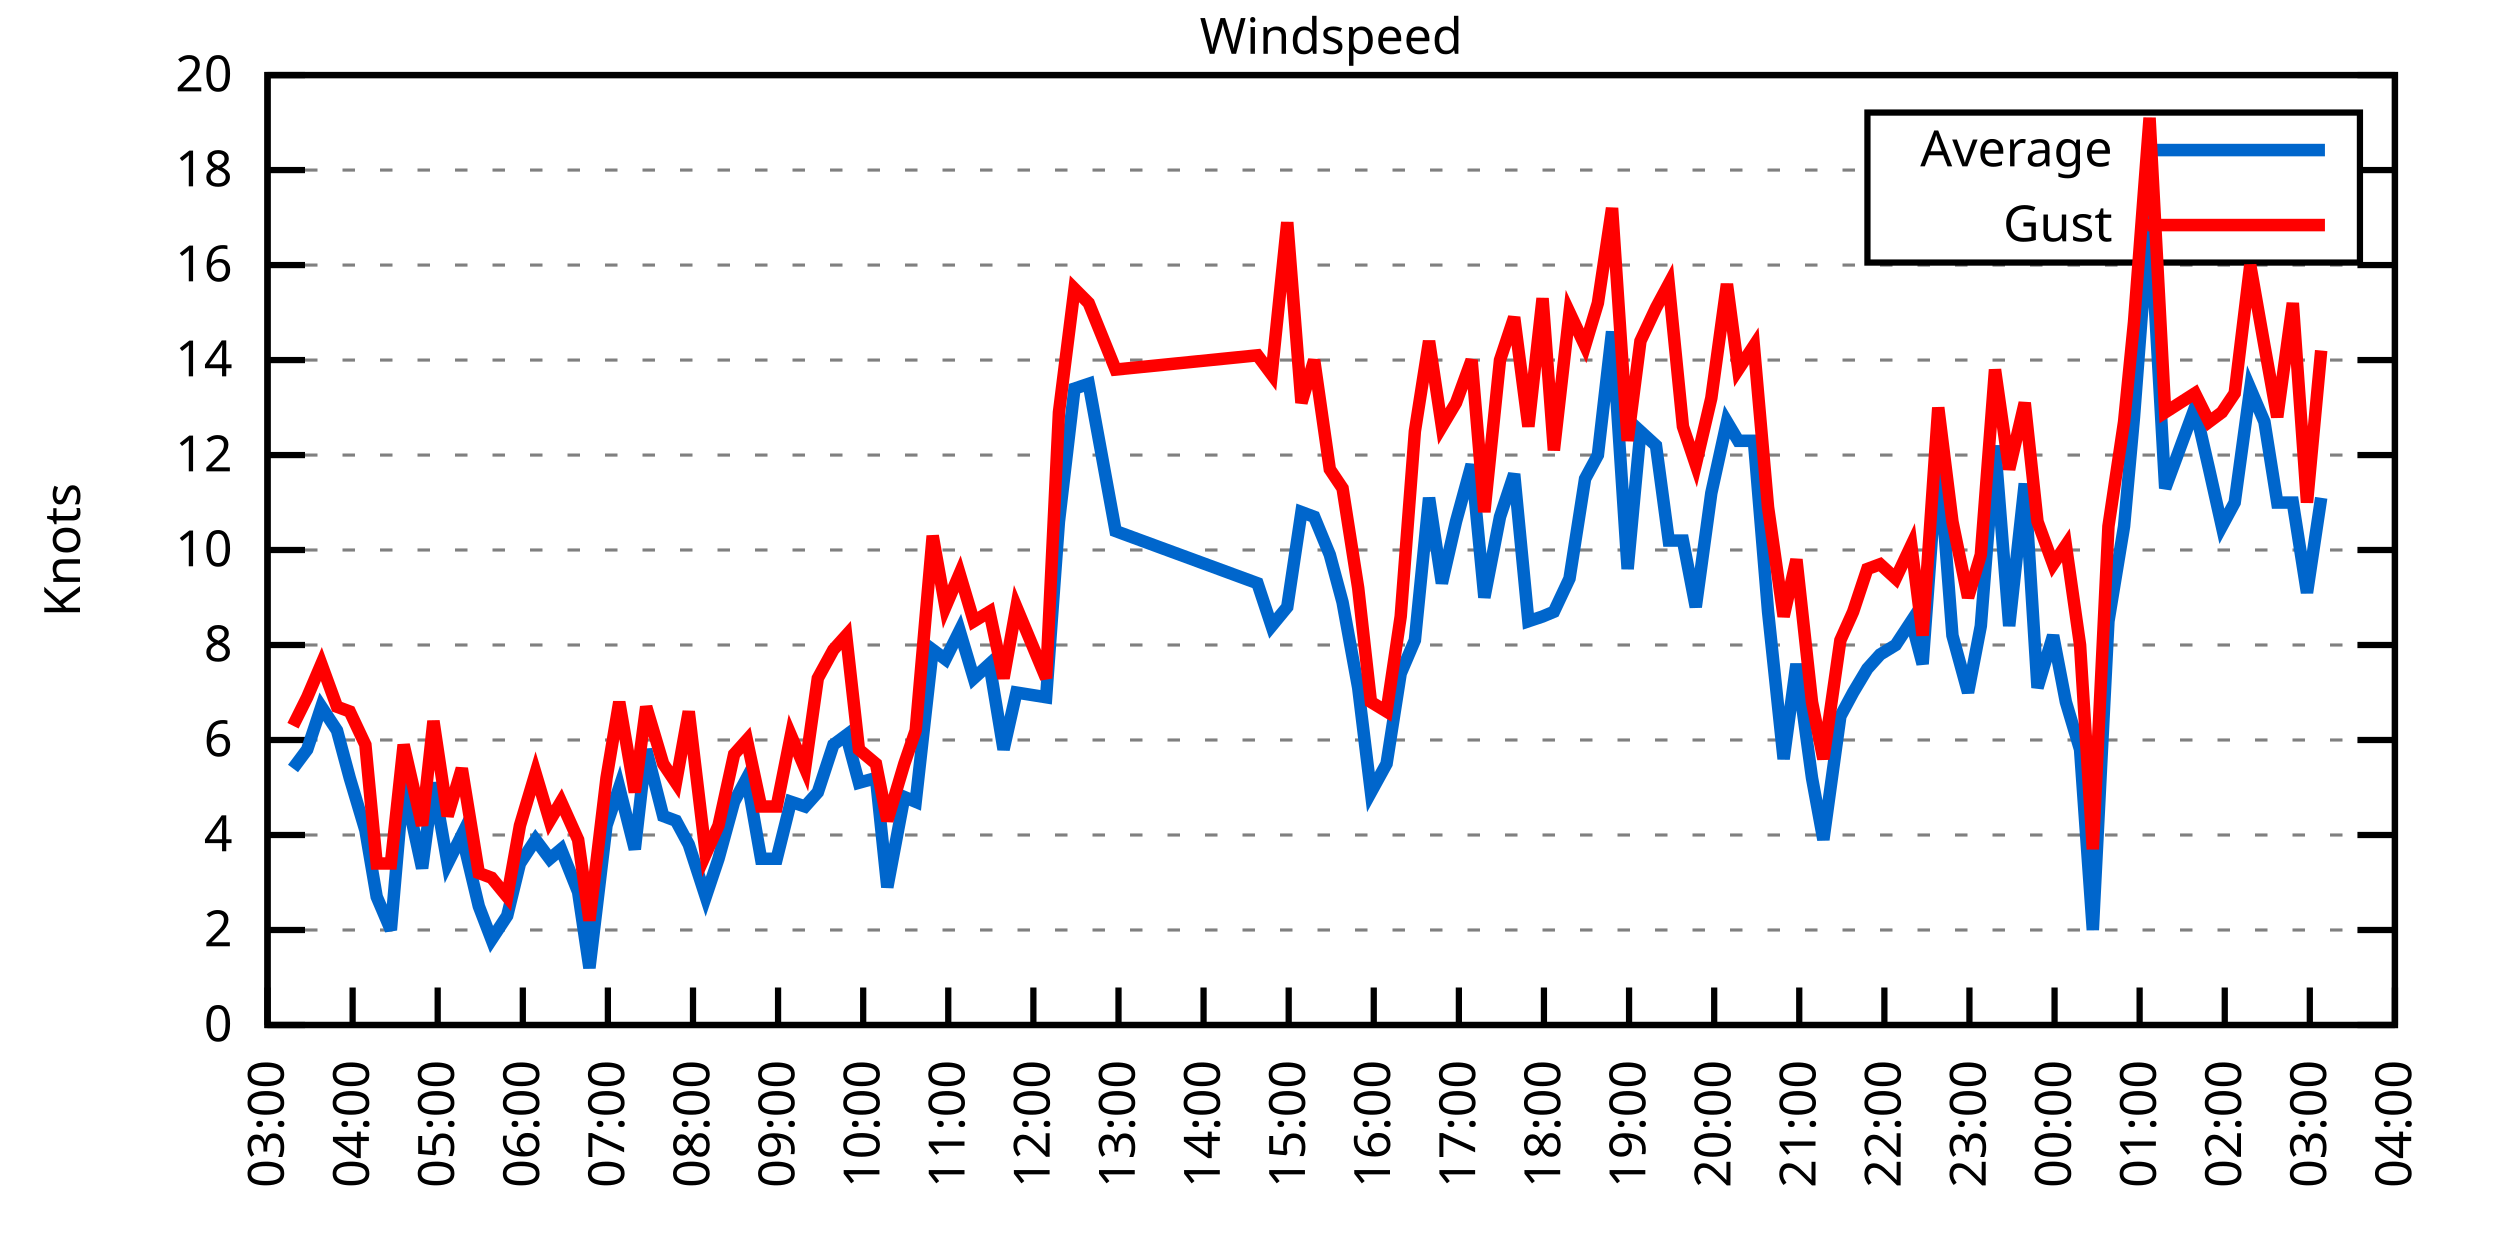
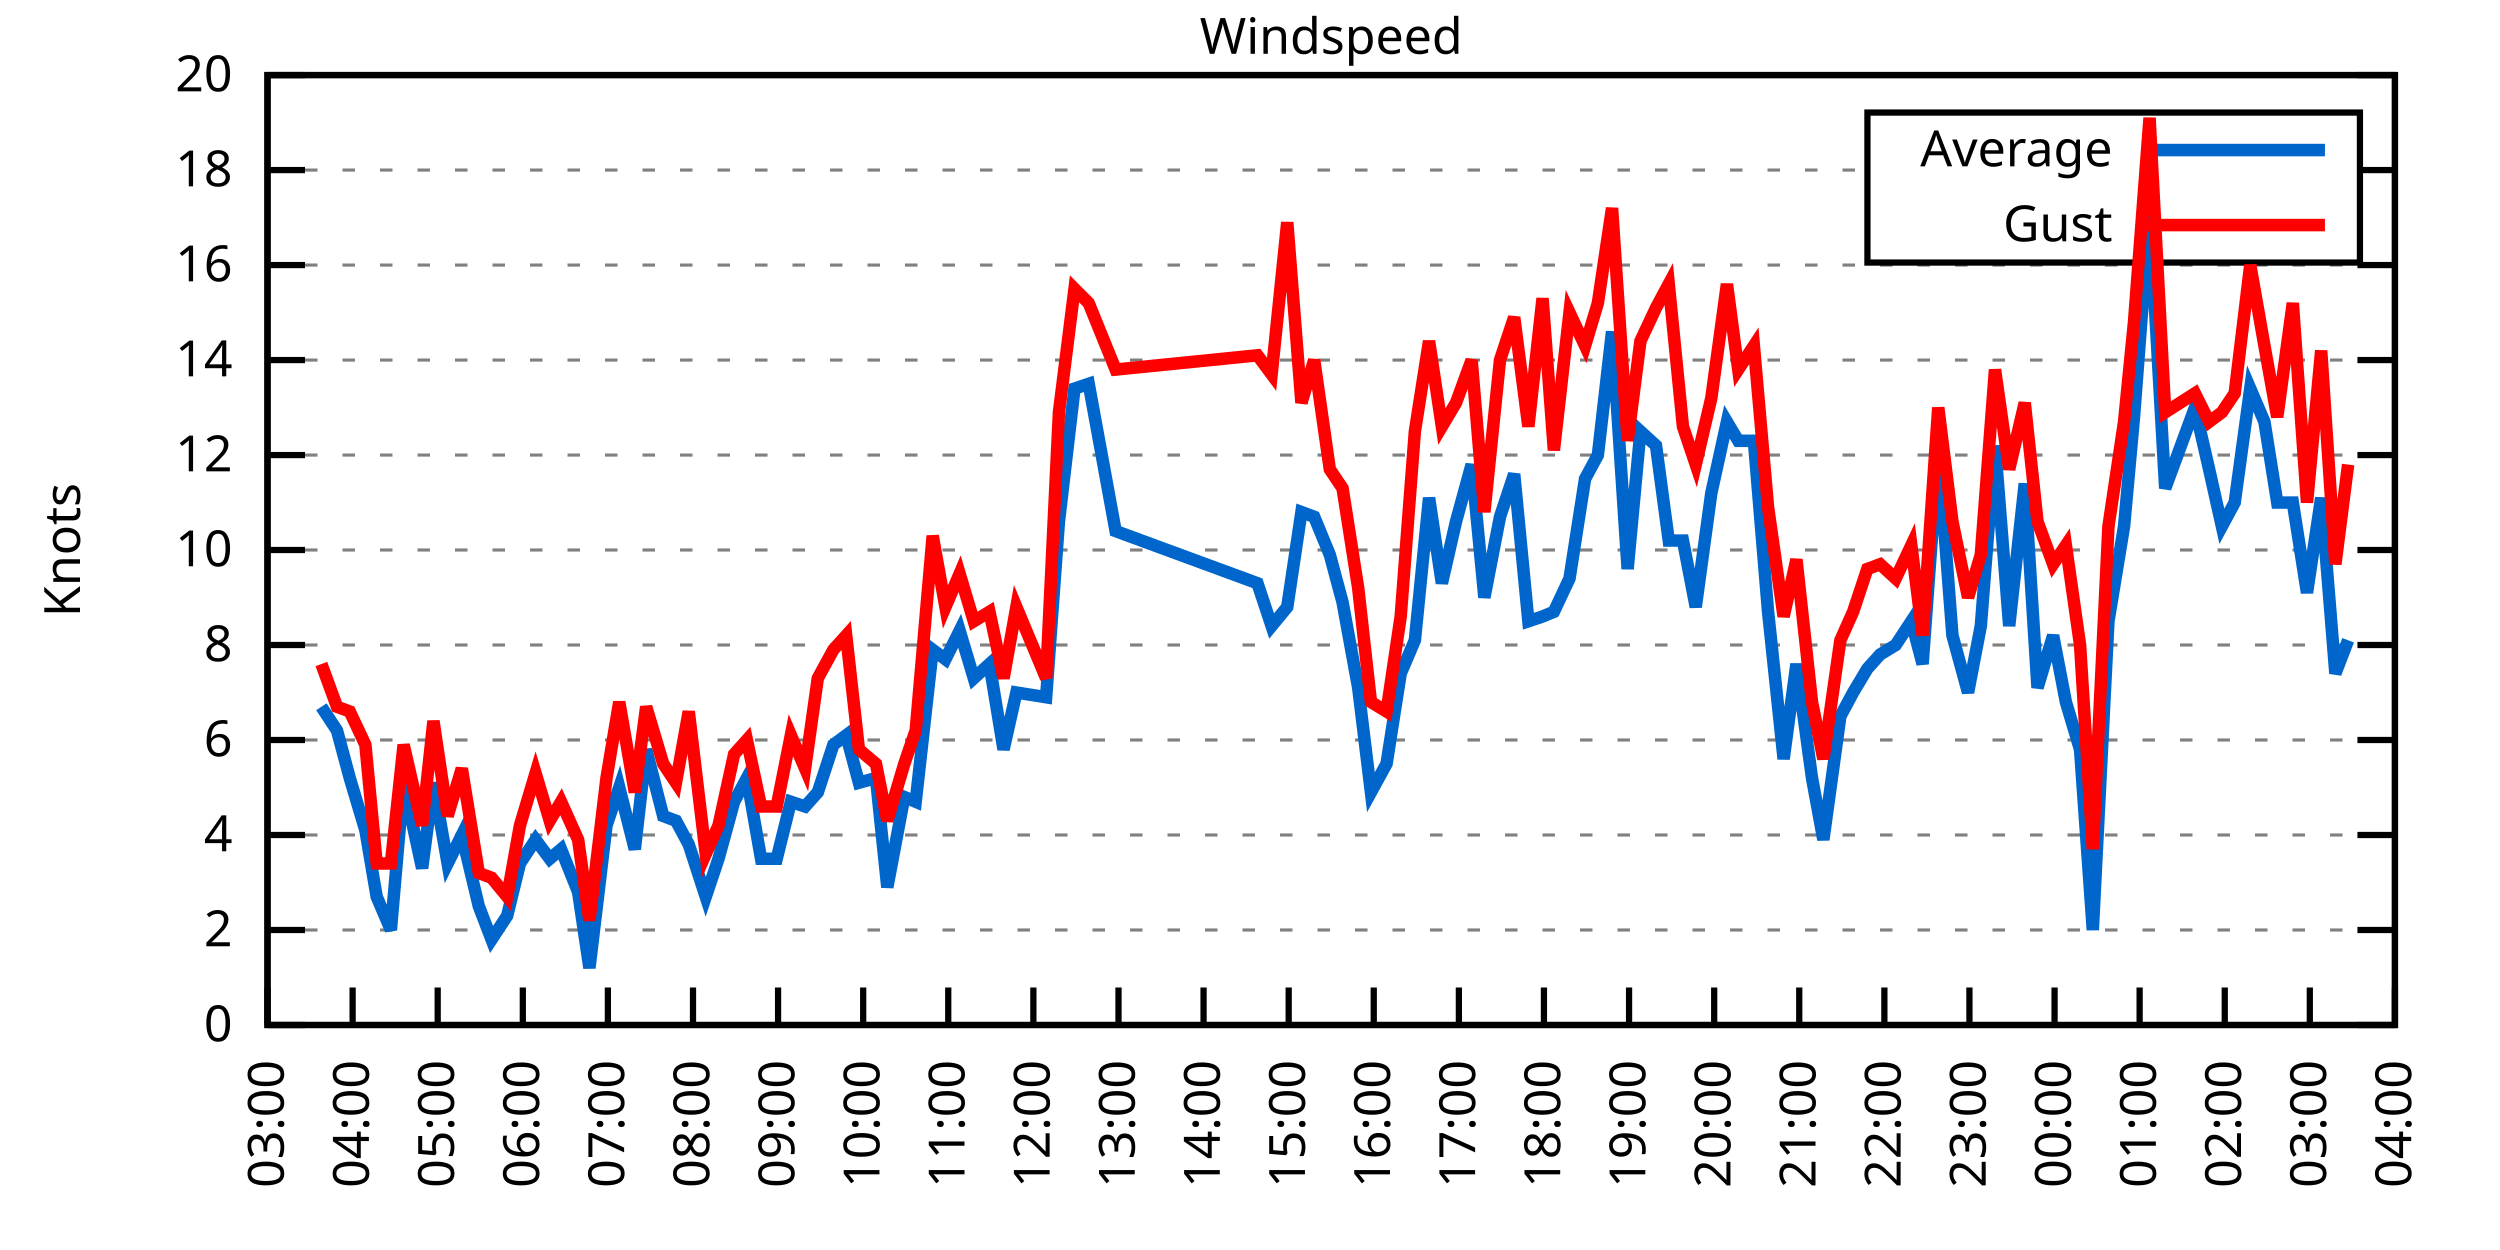
<svg xmlns="http://www.w3.org/2000/svg" xmlns:xlink="http://www.w3.org/1999/xlink" width="400" height="200" viewBox="0 0 400 200">
  <g id="gnuplot_canvas">
    <rect x="0" y="0" width="400" height="200" fill="none" />
    <defs>
      <circle id="gpDot" r="0.5" stroke-width="0.5" stroke="currentColor" />
      <path id="gpPt0" stroke-width="0.333" stroke="currentColor" d="M-1,0 h2 M0,-1 v2" />
      <path id="gpPt1" stroke-width="0.333" stroke="currentColor" d="M-1,-1 L1,1 M1,-1 L-1,1" />
      <path id="gpPt2" stroke-width="0.333" stroke="currentColor" d="M-1,0 L1,0 M0,-1 L0,1 M-1,-1 L1,1 M-1,1 L1,-1" />
      <rect id="gpPt3" stroke-width="0.333" stroke="currentColor" x="-1" y="-1" width="2" height="2" />
      <rect id="gpPt4" stroke-width="0.333" stroke="currentColor" fill="currentColor" x="-1" y="-1" width="2" height="2" />
      <circle id="gpPt5" stroke-width="0.333" stroke="currentColor" cx="0" cy="0" r="1" />
      <use xlink:href="#gpPt5" id="gpPt6" fill="currentColor" stroke="none" />
      <path id="gpPt7" stroke-width="0.333" stroke="currentColor" d="M0,-1.33 L-1.33,0.67 L1.33,0.67 z" />
      <use xlink:href="#gpPt7" id="gpPt8" fill="currentColor" stroke="none" />
      <use xlink:href="#gpPt7" id="gpPt9" stroke="currentColor" transform="rotate(180)" />
      <use xlink:href="#gpPt9" id="gpPt10" fill="currentColor" stroke="none" />
      <use xlink:href="#gpPt3" id="gpPt11" stroke="currentColor" transform="rotate(45)" />
      <use xlink:href="#gpPt11" id="gpPt12" fill="currentColor" stroke="none" />
      <path id="gpPt13" stroke-width="0.333" stroke="currentColor" d="M0,1.330 L1.265,0.411 L0.782,-1.067 L-0.782,-1.076 L-1.265,0.411 z" />
      <use xlink:href="#gpPt13" id="gpPt14" fill="currentColor" stroke="none" />
      <filter id="textbox" filterUnits="objectBoundingBox" x="0" y="0" height="1" width="1">
        <feFlood flood-color="white" flood-opacity="1" result="bgnd" />
        <feComposite in="SourceGraphic" in2="bgnd" operator="atop" />
      </filter>
      <filter id="greybox" filterUnits="objectBoundingBox" x="0" y="0" height="1" width="1">
        <feFlood flood-color="lightgrey" flood-opacity="1" result="grey" />
        <feComposite in="SourceGraphic" in2="grey" operator="atop" />
      </filter>
    </defs>
    <g fill="none" color="white" stroke="currentColor" stroke-width="1.00" stroke-linecap="butt" stroke-linejoin="miter">
</g>
    <g fill="none" color="black" stroke="currentColor" stroke-width="1.00" stroke-linecap="butt" stroke-linejoin="miter">
      <g stroke="none" shape-rendering="crispEdges">
        <polygon fill="rgb(255, 255, 255)" points="42.80,164.00 383.18,164.00 383.18,12.02 42.80,12.02 " />
      </g>
    </g>
    <g fill="none" color="black" stroke="currentColor" stroke-width="1.00" stroke-linecap="butt" stroke-linejoin="miter">
</g>
    <g fill="none" color="black" stroke="black" stroke-width="0.50" stroke-linecap="butt" stroke-linejoin="miter">
</g>
    <g fill="none" color="gray" stroke="currentColor" stroke-width="0.50" stroke-linecap="butt" stroke-linejoin="miter">
      <path stroke="gray" stroke-dasharray="2,4" class="gridline" d="M42.80,164.00 L383.19,164.00  " />
    </g>
    <g fill="none" color="gray" stroke="gray" stroke-width="1.00" stroke-linecap="butt" stroke-linejoin="miter">
</g>
    <g fill="none" color="black" stroke="currentColor" stroke-width="1.00" stroke-linecap="butt" stroke-linejoin="miter">
      <path stroke="black" d="M42.80,164.00 L48.80,164.00 M383.19,164.00 L377.19,164.00  " />
      <g transform="translate(37.20,166.60)" stroke="none" fill="black" font-family="Sans" font-size="8.00" text-anchor="end">
        <text>
          <tspan font-family="Sans"> 0</tspan>
        </text>
      </g>
    </g>
    <g fill="none" color="black" stroke="currentColor" stroke-width="1.00" stroke-linecap="butt" stroke-linejoin="miter">
</g>
    <g fill="none" color="black" stroke="black" stroke-width="0.50" stroke-linecap="butt" stroke-linejoin="miter">
</g>
    <g fill="none" color="gray" stroke="currentColor" stroke-width="0.50" stroke-linecap="butt" stroke-linejoin="miter">
      <path stroke="gray" stroke-dasharray="2,4" class="gridline" d="M42.80,148.80 L383.19,148.80  " />
    </g>
    <g fill="none" color="gray" stroke="gray" stroke-width="1.00" stroke-linecap="butt" stroke-linejoin="miter">
</g>
    <g fill="none" color="black" stroke="currentColor" stroke-width="1.00" stroke-linecap="butt" stroke-linejoin="miter">
      <path stroke="black" d="M42.80,148.80 L48.80,148.80 M383.19,148.80 L377.19,148.80  " />
      <g transform="translate(37.20,151.40)" stroke="none" fill="black" font-family="Sans" font-size="8.00" text-anchor="end">
        <text>
          <tspan font-family="Sans"> 2</tspan>
        </text>
      </g>
    </g>
    <g fill="none" color="black" stroke="currentColor" stroke-width="1.00" stroke-linecap="butt" stroke-linejoin="miter">
</g>
    <g fill="none" color="black" stroke="black" stroke-width="0.50" stroke-linecap="butt" stroke-linejoin="miter">
</g>
    <g fill="none" color="gray" stroke="currentColor" stroke-width="0.50" stroke-linecap="butt" stroke-linejoin="miter">
      <path stroke="gray" stroke-dasharray="2,4" class="gridline" d="M42.80,133.60 L383.19,133.60  " />
    </g>
    <g fill="none" color="gray" stroke="gray" stroke-width="1.00" stroke-linecap="butt" stroke-linejoin="miter">
</g>
    <g fill="none" color="black" stroke="currentColor" stroke-width="1.00" stroke-linecap="butt" stroke-linejoin="miter">
      <path stroke="black" d="M42.80,133.60 L48.80,133.60 M383.19,133.60 L377.19,133.60  " />
      <g transform="translate(37.20,136.20)" stroke="none" fill="black" font-family="Sans" font-size="8.00" text-anchor="end">
        <text>
          <tspan font-family="Sans"> 4</tspan>
        </text>
      </g>
    </g>
    <g fill="none" color="black" stroke="currentColor" stroke-width="1.00" stroke-linecap="butt" stroke-linejoin="miter">
</g>
    <g fill="none" color="black" stroke="black" stroke-width="0.50" stroke-linecap="butt" stroke-linejoin="miter">
</g>
    <g fill="none" color="gray" stroke="currentColor" stroke-width="0.50" stroke-linecap="butt" stroke-linejoin="miter">
      <path stroke="gray" stroke-dasharray="2,4" class="gridline" d="M42.80,118.40 L383.19,118.40  " />
    </g>
    <g fill="none" color="gray" stroke="gray" stroke-width="1.00" stroke-linecap="butt" stroke-linejoin="miter">
</g>
    <g fill="none" color="black" stroke="currentColor" stroke-width="1.00" stroke-linecap="butt" stroke-linejoin="miter">
      <path stroke="black" d="M42.80,118.40 L48.80,118.40 M383.19,118.40 L377.19,118.40  " />
      <g transform="translate(37.20,121.00)" stroke="none" fill="black" font-family="Sans" font-size="8.00" text-anchor="end">
        <text>
          <tspan font-family="Sans"> 6</tspan>
        </text>
      </g>
    </g>
    <g fill="none" color="black" stroke="currentColor" stroke-width="1.00" stroke-linecap="butt" stroke-linejoin="miter">
</g>
    <g fill="none" color="black" stroke="black" stroke-width="0.50" stroke-linecap="butt" stroke-linejoin="miter">
</g>
    <g fill="none" color="gray" stroke="currentColor" stroke-width="0.50" stroke-linecap="butt" stroke-linejoin="miter">
      <path stroke="gray" stroke-dasharray="2,4" class="gridline" d="M42.80,103.20 L383.19,103.20  " />
    </g>
    <g fill="none" color="gray" stroke="gray" stroke-width="1.00" stroke-linecap="butt" stroke-linejoin="miter">
</g>
    <g fill="none" color="black" stroke="currentColor" stroke-width="1.00" stroke-linecap="butt" stroke-linejoin="miter">
      <path stroke="black" d="M42.80,103.20 L48.80,103.20 M383.19,103.20 L377.19,103.20  " />
      <g transform="translate(37.20,105.80)" stroke="none" fill="black" font-family="Sans" font-size="8.00" text-anchor="end">
        <text>
          <tspan font-family="Sans"> 8</tspan>
        </text>
      </g>
    </g>
    <g fill="none" color="black" stroke="currentColor" stroke-width="1.00" stroke-linecap="butt" stroke-linejoin="miter">
</g>
    <g fill="none" color="black" stroke="black" stroke-width="0.50" stroke-linecap="butt" stroke-linejoin="miter">
</g>
    <g fill="none" color="gray" stroke="currentColor" stroke-width="0.50" stroke-linecap="butt" stroke-linejoin="miter">
      <path stroke="gray" stroke-dasharray="2,4" class="gridline" d="M42.80,88.00 L383.19,88.00  " />
    </g>
    <g fill="none" color="gray" stroke="gray" stroke-width="1.00" stroke-linecap="butt" stroke-linejoin="miter">
</g>
    <g fill="none" color="black" stroke="currentColor" stroke-width="1.00" stroke-linecap="butt" stroke-linejoin="miter">
      <path stroke="black" d="M42.80,88.00 L48.80,88.00 M383.19,88.00 L377.19,88.00  " />
      <g transform="translate(37.20,90.60)" stroke="none" fill="black" font-family="Sans" font-size="8.00" text-anchor="end">
        <text>
          <tspan font-family="Sans"> 10</tspan>
        </text>
      </g>
    </g>
    <g fill="none" color="black" stroke="currentColor" stroke-width="1.00" stroke-linecap="butt" stroke-linejoin="miter">
</g>
    <g fill="none" color="black" stroke="black" stroke-width="0.50" stroke-linecap="butt" stroke-linejoin="miter">
</g>
    <g fill="none" color="gray" stroke="currentColor" stroke-width="0.50" stroke-linecap="butt" stroke-linejoin="miter">
      <path stroke="gray" stroke-dasharray="2,4" class="gridline" d="M42.80,72.81 L383.19,72.81  " />
    </g>
    <g fill="none" color="gray" stroke="gray" stroke-width="1.00" stroke-linecap="butt" stroke-linejoin="miter">
</g>
    <g fill="none" color="black" stroke="currentColor" stroke-width="1.00" stroke-linecap="butt" stroke-linejoin="miter">
      <path stroke="black" d="M42.80,72.81 L48.80,72.81 M383.19,72.81 L377.19,72.81  " />
      <g transform="translate(37.20,75.41)" stroke="none" fill="black" font-family="Sans" font-size="8.00" text-anchor="end">
        <text>
          <tspan font-family="Sans"> 12</tspan>
        </text>
      </g>
    </g>
    <g fill="none" color="black" stroke="currentColor" stroke-width="1.00" stroke-linecap="butt" stroke-linejoin="miter">
</g>
    <g fill="none" color="black" stroke="black" stroke-width="0.50" stroke-linecap="butt" stroke-linejoin="miter">
</g>
    <g fill="none" color="gray" stroke="currentColor" stroke-width="0.50" stroke-linecap="butt" stroke-linejoin="miter">
      <path stroke="gray" stroke-dasharray="2,4" class="gridline" d="M42.80,57.61 L383.19,57.61  " />
    </g>
    <g fill="none" color="gray" stroke="gray" stroke-width="1.00" stroke-linecap="butt" stroke-linejoin="miter">
</g>
    <g fill="none" color="black" stroke="currentColor" stroke-width="1.00" stroke-linecap="butt" stroke-linejoin="miter">
      <path stroke="black" d="M42.80,57.61 L48.80,57.61 M383.19,57.61 L377.19,57.61  " />
      <g transform="translate(37.20,60.21)" stroke="none" fill="black" font-family="Sans" font-size="8.00" text-anchor="end">
        <text>
          <tspan font-family="Sans"> 14</tspan>
        </text>
      </g>
    </g>
    <g fill="none" color="black" stroke="currentColor" stroke-width="1.00" stroke-linecap="butt" stroke-linejoin="miter">
</g>
    <g fill="none" color="black" stroke="black" stroke-width="0.50" stroke-linecap="butt" stroke-linejoin="miter">
</g>
    <g fill="none" color="gray" stroke="currentColor" stroke-width="0.50" stroke-linecap="butt" stroke-linejoin="miter">
      <path stroke="gray" stroke-dasharray="2,4" class="gridline" d="M42.80,42.41 L383.19,42.41  " />
    </g>
    <g fill="none" color="gray" stroke="gray" stroke-width="1.00" stroke-linecap="butt" stroke-linejoin="miter">
</g>
    <g fill="none" color="black" stroke="currentColor" stroke-width="1.00" stroke-linecap="butt" stroke-linejoin="miter">
      <path stroke="black" d="M42.80,42.41 L48.80,42.41 M383.19,42.41 L377.19,42.41  " />
      <g transform="translate(37.20,45.01)" stroke="none" fill="black" font-family="Sans" font-size="8.00" text-anchor="end">
        <text>
          <tspan font-family="Sans"> 16</tspan>
        </text>
      </g>
    </g>
    <g fill="none" color="black" stroke="currentColor" stroke-width="1.00" stroke-linecap="butt" stroke-linejoin="miter">
</g>
    <g fill="none" color="black" stroke="black" stroke-width="0.50" stroke-linecap="butt" stroke-linejoin="miter">
</g>
    <g fill="none" color="gray" stroke="currentColor" stroke-width="0.50" stroke-linecap="butt" stroke-linejoin="miter">
      <path stroke="gray" stroke-dasharray="2,4" class="gridline" d="M42.80,27.21 L298.79,27.21 M377.59,27.21 L383.19,27.21  " />
    </g>
    <g fill="none" color="gray" stroke="gray" stroke-width="1.00" stroke-linecap="butt" stroke-linejoin="miter">
</g>
    <g fill="none" color="black" stroke="currentColor" stroke-width="1.00" stroke-linecap="butt" stroke-linejoin="miter">
      <path stroke="black" d="M42.80,27.21 L48.80,27.21 M383.19,27.21 L377.19,27.21  " />
      <g transform="translate(37.20,29.81)" stroke="none" fill="black" font-family="Sans" font-size="8.00" text-anchor="end">
        <text>
          <tspan font-family="Sans"> 18</tspan>
        </text>
      </g>
    </g>
    <g fill="none" color="black" stroke="currentColor" stroke-width="1.00" stroke-linecap="butt" stroke-linejoin="miter">
</g>
    <g fill="none" color="black" stroke="black" stroke-width="0.50" stroke-linecap="butt" stroke-linejoin="miter">
</g>
    <g fill="none" color="gray" stroke="currentColor" stroke-width="0.50" stroke-linecap="butt" stroke-linejoin="miter">
      <path stroke="gray" stroke-dasharray="2,4" class="gridline" d="M42.80,12.01 L383.19,12.01  " />
    </g>
    <g fill="none" color="gray" stroke="gray" stroke-width="1.00" stroke-linecap="butt" stroke-linejoin="miter">
</g>
    <g fill="none" color="black" stroke="currentColor" stroke-width="1.00" stroke-linecap="butt" stroke-linejoin="miter">
      <path stroke="black" d="M42.80,12.01 L48.80,12.01 M383.19,12.01 L377.19,12.01  " />
      <g transform="translate(37.20,14.61)" stroke="none" fill="black" font-family="Sans" font-size="8.00" text-anchor="end">
        <text>
          <tspan font-family="Sans"> 20</tspan>
        </text>
      </g>
    </g>
    <g fill="none" color="black" stroke="currentColor" stroke-width="1.00" stroke-linecap="butt" stroke-linejoin="miter">
      <path stroke="black" d="M42.80,164.00 L42.80,158.00  " />
      <g transform="translate(45.40,169.60) rotate(270.00)" stroke="none" fill="black" font-family="Sans" font-size="8.00" text-anchor="end">
        <text>
          <tspan font-family="Sans">03:00</tspan>
        </text>
      </g>
    </g>
    <g fill="none" color="black" stroke="currentColor" stroke-width="1.00" stroke-linecap="butt" stroke-linejoin="miter">
      <path stroke="black" d="M56.42,164.00 L56.42,158.00  " />
      <g transform="translate(59.02,169.60) rotate(270.00)" stroke="none" fill="black" font-family="Sans" font-size="8.00" text-anchor="end">
        <text>
          <tspan font-family="Sans">04:00</tspan>
        </text>
      </g>
    </g>
    <g fill="none" color="black" stroke="currentColor" stroke-width="1.00" stroke-linecap="butt" stroke-linejoin="miter">
      <path stroke="black" d="M70.03,164.00 L70.03,158.00  " />
      <g transform="translate(72.63,169.60) rotate(270.00)" stroke="none" fill="black" font-family="Sans" font-size="8.00" text-anchor="end">
        <text>
          <tspan font-family="Sans">05:00</tspan>
        </text>
      </g>
    </g>
    <g fill="none" color="black" stroke="currentColor" stroke-width="1.00" stroke-linecap="butt" stroke-linejoin="miter">
      <path stroke="black" d="M83.65,164.00 L83.65,158.00  " />
      <g transform="translate(86.25,169.60) rotate(270.00)" stroke="none" fill="black" font-family="Sans" font-size="8.00" text-anchor="end">
        <text>
          <tspan font-family="Sans">06:00</tspan>
        </text>
      </g>
    </g>
    <g fill="none" color="black" stroke="currentColor" stroke-width="1.00" stroke-linecap="butt" stroke-linejoin="miter">
      <path stroke="black" d="M97.26,164.00 L97.26,158.00  " />
      <g transform="translate(99.86,169.60) rotate(270.00)" stroke="none" fill="black" font-family="Sans" font-size="8.00" text-anchor="end">
        <text>
          <tspan font-family="Sans">07:00</tspan>
        </text>
      </g>
    </g>
    <g fill="none" color="black" stroke="currentColor" stroke-width="1.00" stroke-linecap="butt" stroke-linejoin="miter">
      <path stroke="black" d="M110.88,164.00 L110.88,158.00  " />
      <g transform="translate(113.48,169.60) rotate(270.00)" stroke="none" fill="black" font-family="Sans" font-size="8.00" text-anchor="end">
        <text>
          <tspan font-family="Sans">08:00</tspan>
        </text>
      </g>
    </g>
    <g fill="none" color="black" stroke="currentColor" stroke-width="1.00" stroke-linecap="butt" stroke-linejoin="miter">
      <path stroke="black" d="M124.49,164.00 L124.49,158.00  " />
      <g transform="translate(127.09,169.60) rotate(270.00)" stroke="none" fill="black" font-family="Sans" font-size="8.00" text-anchor="end">
        <text>
          <tspan font-family="Sans">09:00</tspan>
        </text>
      </g>
    </g>
    <g fill="none" color="black" stroke="currentColor" stroke-width="1.00" stroke-linecap="butt" stroke-linejoin="miter">
      <path stroke="black" d="M138.11,164.00 L138.11,158.00  " />
      <g transform="translate(140.71,169.60) rotate(270.00)" stroke="none" fill="black" font-family="Sans" font-size="8.00" text-anchor="end">
        <text>
          <tspan font-family="Sans">10:00</tspan>
        </text>
      </g>
    </g>
    <g fill="none" color="black" stroke="currentColor" stroke-width="1.00" stroke-linecap="butt" stroke-linejoin="miter">
      <path stroke="black" d="M151.72,164.00 L151.72,158.00  " />
      <g transform="translate(154.32,169.60) rotate(270.00)" stroke="none" fill="black" font-family="Sans" font-size="8.00" text-anchor="end">
        <text>
          <tspan font-family="Sans">11:00</tspan>
        </text>
      </g>
    </g>
    <g fill="none" color="black" stroke="currentColor" stroke-width="1.00" stroke-linecap="butt" stroke-linejoin="miter">
      <path stroke="black" d="M165.34,164.00 L165.34,158.00  " />
      <g transform="translate(167.94,169.60) rotate(270.00)" stroke="none" fill="black" font-family="Sans" font-size="8.00" text-anchor="end">
        <text>
          <tspan font-family="Sans">12:00</tspan>
        </text>
      </g>
    </g>
    <g fill="none" color="black" stroke="currentColor" stroke-width="1.00" stroke-linecap="butt" stroke-linejoin="miter">
      <path stroke="black" d="M178.96,164.00 L178.96,158.00  " />
      <g transform="translate(181.56,169.60) rotate(270.00)" stroke="none" fill="black" font-family="Sans" font-size="8.00" text-anchor="end">
        <text>
          <tspan font-family="Sans">13:00</tspan>
        </text>
      </g>
    </g>
    <g fill="none" color="black" stroke="currentColor" stroke-width="1.00" stroke-linecap="butt" stroke-linejoin="miter">
      <path stroke="black" d="M192.57,164.00 L192.57,158.00  " />
      <g transform="translate(195.17,169.60) rotate(270.00)" stroke="none" fill="black" font-family="Sans" font-size="8.00" text-anchor="end">
        <text>
          <tspan font-family="Sans">14:00</tspan>
        </text>
      </g>
    </g>
    <g fill="none" color="black" stroke="currentColor" stroke-width="1.00" stroke-linecap="butt" stroke-linejoin="miter">
      <path stroke="black" d="M206.19,164.00 L206.19,158.00  " />
      <g transform="translate(208.79,169.60) rotate(270.00)" stroke="none" fill="black" font-family="Sans" font-size="8.00" text-anchor="end">
        <text>
          <tspan font-family="Sans">15:00</tspan>
        </text>
      </g>
    </g>
    <g fill="none" color="black" stroke="currentColor" stroke-width="1.00" stroke-linecap="butt" stroke-linejoin="miter">
      <path stroke="black" d="M219.80,164.00 L219.80,158.00  " />
      <g transform="translate(222.40,169.60) rotate(270.00)" stroke="none" fill="black" font-family="Sans" font-size="8.00" text-anchor="end">
        <text>
          <tspan font-family="Sans">16:00</tspan>
        </text>
      </g>
    </g>
    <g fill="none" color="black" stroke="currentColor" stroke-width="1.00" stroke-linecap="butt" stroke-linejoin="miter">
      <path stroke="black" d="M233.42,164.00 L233.42,158.00  " />
      <g transform="translate(236.02,169.60) rotate(270.00)" stroke="none" fill="black" font-family="Sans" font-size="8.00" text-anchor="end">
        <text>
          <tspan font-family="Sans">17:00</tspan>
        </text>
      </g>
    </g>
    <g fill="none" color="black" stroke="currentColor" stroke-width="1.00" stroke-linecap="butt" stroke-linejoin="miter">
      <path stroke="black" d="M247.03,164.00 L247.03,158.00  " />
      <g transform="translate(249.63,169.60) rotate(270.00)" stroke="none" fill="black" font-family="Sans" font-size="8.00" text-anchor="end">
        <text>
          <tspan font-family="Sans">18:00</tspan>
        </text>
      </g>
    </g>
    <g fill="none" color="black" stroke="currentColor" stroke-width="1.00" stroke-linecap="butt" stroke-linejoin="miter">
      <path stroke="black" d="M260.65,164.00 L260.65,158.00  " />
      <g transform="translate(263.25,169.60) rotate(270.00)" stroke="none" fill="black" font-family="Sans" font-size="8.00" text-anchor="end">
        <text>
          <tspan font-family="Sans">19:00</tspan>
        </text>
      </g>
    </g>
    <g fill="none" color="black" stroke="currentColor" stroke-width="1.00" stroke-linecap="butt" stroke-linejoin="miter">
      <path stroke="black" d="M274.27,164.00 L274.27,158.00  " />
      <g transform="translate(276.87,169.60) rotate(270.00)" stroke="none" fill="black" font-family="Sans" font-size="8.00" text-anchor="end">
        <text>
          <tspan font-family="Sans">20:00</tspan>
        </text>
      </g>
    </g>
    <g fill="none" color="black" stroke="currentColor" stroke-width="1.00" stroke-linecap="butt" stroke-linejoin="miter">
      <path stroke="black" d="M287.88,164.00 L287.88,158.00  " />
      <g transform="translate(290.48,169.60) rotate(270.00)" stroke="none" fill="black" font-family="Sans" font-size="8.00" text-anchor="end">
        <text>
          <tspan font-family="Sans">21:00</tspan>
        </text>
      </g>
    </g>
    <g fill="none" color="black" stroke="currentColor" stroke-width="1.00" stroke-linecap="butt" stroke-linejoin="miter">
      <path stroke="black" d="M301.50,164.00 L301.50,158.00  " />
      <g transform="translate(304.10,169.60) rotate(270.00)" stroke="none" fill="black" font-family="Sans" font-size="8.00" text-anchor="end">
        <text>
          <tspan font-family="Sans">22:00</tspan>
        </text>
      </g>
    </g>
    <g fill="none" color="black" stroke="currentColor" stroke-width="1.00" stroke-linecap="butt" stroke-linejoin="miter">
      <path stroke="black" d="M315.11,164.00 L315.11,158.00  " />
      <g transform="translate(317.71,169.60) rotate(270.00)" stroke="none" fill="black" font-family="Sans" font-size="8.00" text-anchor="end">
        <text>
          <tspan font-family="Sans">23:00</tspan>
        </text>
      </g>
    </g>
    <g fill="none" color="black" stroke="currentColor" stroke-width="1.00" stroke-linecap="butt" stroke-linejoin="miter">
      <path stroke="black" d="M328.73,164.00 L328.73,158.00  " />
      <g transform="translate(331.33,169.60) rotate(270.00)" stroke="none" fill="black" font-family="Sans" font-size="8.00" text-anchor="end">
        <text>
          <tspan font-family="Sans">00:00</tspan>
        </text>
      </g>
    </g>
    <g fill="none" color="black" stroke="currentColor" stroke-width="1.00" stroke-linecap="butt" stroke-linejoin="miter">
      <path stroke="black" d="M342.34,164.00 L342.34,158.00  " />
      <g transform="translate(344.94,169.60) rotate(270.00)" stroke="none" fill="black" font-family="Sans" font-size="8.00" text-anchor="end">
        <text>
          <tspan font-family="Sans">01:00</tspan>
        </text>
      </g>
    </g>
    <g fill="none" color="black" stroke="currentColor" stroke-width="1.00" stroke-linecap="butt" stroke-linejoin="miter">
      <path stroke="black" d="M355.96,164.00 L355.96,158.00  " />
      <g transform="translate(358.56,169.60) rotate(270.00)" stroke="none" fill="black" font-family="Sans" font-size="8.00" text-anchor="end">
        <text>
          <tspan font-family="Sans">02:00</tspan>
        </text>
      </g>
    </g>
    <g fill="none" color="black" stroke="currentColor" stroke-width="1.00" stroke-linecap="butt" stroke-linejoin="miter">
      <path stroke="black" d="M369.57,164.00 L369.57,158.00  " />
      <g transform="translate(372.17,169.60) rotate(270.00)" stroke="none" fill="black" font-family="Sans" font-size="8.00" text-anchor="end">
        <text>
          <tspan font-family="Sans">03:00</tspan>
        </text>
      </g>
    </g>
    <g fill="none" color="black" stroke="currentColor" stroke-width="1.00" stroke-linecap="butt" stroke-linejoin="miter">
      <path stroke="black" d="M383.19,164.00 L383.19,158.00  " />
      <g transform="translate(385.79,169.60) rotate(270.00)" stroke="none" fill="black" font-family="Sans" font-size="8.00" text-anchor="end">
        <text>
          <tspan font-family="Sans">04:00</tspan>
        </text>
      </g>
    </g>
    <g fill="none" color="black" stroke="currentColor" stroke-width="1.00" stroke-linecap="butt" stroke-linejoin="miter">
</g>
    <g fill="none" color="black" stroke="currentColor" stroke-width="1.00" stroke-linecap="butt" stroke-linejoin="miter">
      <path stroke="black" d="M42.80,12.01 L42.80,164.00 L383.19,164.00 L383.19,12.01 L42.80,12.01 Z  " />
    </g>
    <g fill="none" color="black" stroke="currentColor" stroke-width="1.00" stroke-linecap="butt" stroke-linejoin="miter">
</g>
    <g fill="none" color="black" stroke="currentColor" stroke-width="1.00" stroke-linecap="butt" stroke-linejoin="miter">
      <path stroke="black" d="M298.79,42.01 L298.79,18.01 L377.59,18.01 L377.59,42.01 L298.79,42.01 Z  " />
    </g>
    <g id="Windspeed_plot_1">
      <g fill="none" color="white" stroke="black" stroke-width="2.00" stroke-linecap="butt" stroke-linejoin="miter">
</g>
      <g fill="none" color="black" stroke="currentColor" stroke-width="2.00" stroke-linecap="butt" stroke-linejoin="miter">
        <g transform="translate(337.99,26.61)" stroke="none" fill="black" font-family="Sans" font-size="8.00" text-anchor="end">
          <text>
            <tspan font-family="Sans">Average</tspan>
          </text>
        </g>
      </g>
      <g fill="none" color="black" stroke="currentColor" stroke-width="2.00" stroke-linecap="butt" stroke-linejoin="miter">
-         <path stroke="rgb(  0, 102, 204)" d="M343.59,24.01 L371.99,24.01 M46.88,122.96 L49.15,119.92 L51.42,113.08 L53.92,116.88 L55.96,124.48 L58.46,132.84   L60.27,143.48 L62.54,148.80 L64.58,125.24 L67.54,138.92 L69.35,125.24 L71.62,138.16 L73.89,133.60 L76.61,145.00   L78.65,150.32 L81.15,146.52 L83.19,138.16 L85.69,134.36 L87.96,137.40 L89.77,135.88 L92.50,142.72 L94.31,154.88   L97.04,132.08 L99.08,126.00 L101.57,135.88 L103.39,119.92 L106.11,130.56 L108.15,131.32 L110.20,135.12 L112.92,143.48   L114.96,137.40 L117.46,128.28 L119.50,124.48 L121.77,137.40 L124.27,137.40 L126.54,128.28 L128.81,129.04 L130.85,126.76   L133.34,119.16 L135.39,117.64 L137.43,125.24 L140.15,124.48 L141.97,141.96 L144.69,127.52 L146.51,128.28 L149.23,103.96   L151.27,105.48 L153.54,100.92 L155.81,108.52 L158.31,106.24 L160.57,119.92 L162.62,110.80 L167.38,111.56 L169.43,83.45   L171.92,62.17 L174.19,61.41 L178.50,84.97 L201.19,93.32 L203.46,100.16 L205.96,97.12 L208.23,81.93 L210.27,82.69   L212.77,88.76 L214.81,96.36 L217.31,110.04 L219.35,126.76 L221.85,122.20 L224.11,107.76 L226.38,102.44 L228.65,79.65   L230.70,93.32 L232.96,83.45 L235.46,74.33 L237.50,95.60 L240.00,82.69 L242.27,75.85 L244.54,99.40 L246.81,98.64   L248.62,97.88 L251.12,92.56 L253.61,76.61 L255.66,72.81 L257.93,53.05 L260.42,91.04 L262.47,69.01 L264.96,71.29   L267.00,86.49 L269.27,86.49 L271.32,97.12 L273.81,78.89 L276.31,67.49 L278.12,70.53 L280.62,70.53 L282.89,97.88   L285.38,121.44 L287.43,106.24 L289.92,124.48 L291.74,134.36 L294.46,114.60 L296.50,110.80 L298.77,107.00 L300.82,104.72   L303.31,103.20 L305.81,99.40 L307.62,106.24 L310.12,72.05 L312.39,101.68 L314.89,110.80 L316.93,100.16 L319.20,71.29   L321.47,100.16 L323.96,77.37 L326.00,110.04 L328.50,101.68 L330.54,112.32 L332.81,119.92 L334.85,148.80 L337.35,99.40   L339.85,84.21 L341.44,66.73 L343.93,34.05 L346.43,78.13 L351.19,65.21 L353.46,75.09 L355.50,84.21 L357.55,80.41   L360.04,62.17 L362.31,67.49 L364.36,80.41 L366.85,80.41 L369.12,94.84 L371.39,79.65  " />
+         <path stroke="rgb(  0, 102, 204)" d="M343.59,24.01 L371.99,24.01 M51.42,113.08 L53.92,116.88 L55.96,124.48 L58.46,132.84 L60.27,143.48 L62.54,148.80   L64.58,125.24 L67.54,138.92 L69.35,125.24 L71.62,138.16 L73.89,133.60 L76.61,145.00 L78.65,150.32 L81.15,146.52   L83.19,138.16 L85.69,134.36 L87.96,137.40 L89.77,135.88 L92.50,142.72 L94.31,154.88 L97.04,132.08 L99.08,126.00   L101.57,135.88 L103.39,119.92 L106.11,130.56 L108.15,131.32 L110.20,135.12 L112.92,143.48 L114.96,137.40 L117.46,128.28   L119.50,124.48 L121.77,137.40 L124.27,137.40 L126.54,128.28 L128.81,129.04 L130.85,126.76 L133.34,119.16 L135.39,117.64   L137.43,125.24 L140.15,124.48 L141.97,141.96 L144.69,127.52 L146.51,128.28 L149.23,103.96 L151.27,105.48 L153.54,100.92   L155.81,108.52 L158.31,106.24 L160.57,119.92 L162.62,110.80 L167.38,111.56 L169.43,83.45 L171.92,62.17 L174.19,61.41   L178.50,84.97 L201.19,93.32 L203.46,100.16 L205.96,97.12 L208.23,81.93 L210.27,82.69 L212.77,88.76 L214.81,96.36   L217.31,110.04 L219.35,126.76 L221.85,122.20 L224.11,107.76 L226.38,102.44 L228.65,79.65 L230.70,93.32 L232.96,83.45   L235.46,74.33 L237.50,95.60 L240.00,82.69 L242.27,75.85 L244.54,99.40 L246.81,98.64 L248.62,97.88 L251.12,92.56   L253.61,76.61 L255.66,72.81 L257.93,53.05 L260.42,91.04 L262.47,69.01 L264.96,71.29 L267.00,86.49 L269.27,86.49   L271.32,97.12 L273.81,78.89 L276.31,67.49 L278.12,70.53 L280.62,70.53 L282.89,97.88 L285.38,121.44 L287.43,106.24   L289.92,124.48 L291.74,134.36 L294.46,114.60 L296.50,110.80 L298.77,107.00 L300.82,104.72 L303.31,103.20 L305.81,99.40   L307.62,106.24 L310.12,72.05 L312.39,101.68 L314.89,110.80 L316.93,100.16 L319.20,71.29 L321.47,100.16 L323.96,77.37   L326.00,110.04 L328.50,101.68 L330.54,112.32 L332.81,119.92 L334.85,148.80 L337.35,99.40 L339.85,84.21 L341.44,66.73   L343.93,34.05 L346.43,78.13 L351.19,65.21 L353.46,75.09 L355.50,84.21 L357.55,80.41 L360.04,62.17 L362.31,67.49   L364.36,80.41 L366.85,80.41 L369.12,94.84 L371.39,79.65 L373.66,107.76 L375.70,102.44  " />
      </g>
    </g>
    <g id="Windspeed_plot_2">
      <g fill="none" color="black" stroke="currentColor" stroke-width="2.00" stroke-linecap="butt" stroke-linejoin="miter">
        <g transform="translate(337.99,38.61)" stroke="none" fill="black" font-family="Sans" font-size="8.00" text-anchor="end">
          <text>
            <tspan font-family="Sans">Gust</tspan>
          </text>
        </g>
      </g>
      <g fill="none" color="black" stroke="currentColor" stroke-width="2.00" stroke-linecap="butt" stroke-linejoin="miter">
-         <path stroke="rgb(255,   0,   0)" d="M343.59,36.01 L371.99,36.01 M46.88,116.12 L49.15,111.56 L51.42,106.24 L53.92,113.08 L55.96,113.84 L58.46,119.16   L60.27,138.16 L62.54,138.16 L64.58,119.16 L67.54,132.08 L69.35,115.36 L71.62,130.56 L73.89,122.96 L76.61,139.68   L78.65,140.44 L81.15,143.48 L83.19,132.08 L85.69,123.72 L87.96,131.32 L89.77,128.28 L92.50,134.36 L94.31,147.28   L97.04,124.48 L99.08,112.32 L101.57,126.76 L103.39,113.08 L106.11,122.20 L108.15,125.24 L110.20,113.84 L112.92,136.64   L114.96,132.08 L117.46,120.68 L119.50,118.40 L121.77,129.04 L124.27,129.04 L126.54,117.64 L128.81,122.96 L130.85,108.52   L133.34,103.96 L135.39,101.68 L137.43,119.92 L140.15,122.20 L141.97,131.32 L144.69,122.20 L146.51,116.88 L149.23,85.73   L151.27,97.12 L153.54,91.80 L155.81,99.40 L158.31,97.88 L160.57,108.52 L162.62,97.12 L167.38,108.52 L169.43,65.97   L171.92,46.21 L174.19,48.49 L178.50,59.13 L201.19,56.85 L203.46,59.89 L205.96,35.57 L208.23,64.45 L210.27,57.61   L212.77,75.09 L214.81,78.13 L217.31,94.08 L219.35,112.32 L221.85,113.84 L224.11,98.64 L226.38,69.01 L228.65,54.57   L230.70,68.25 L232.96,64.45 L235.46,57.61 L237.50,81.93 L240.00,57.61 L242.27,50.77 L244.54,68.25 L246.81,47.73   L248.62,72.05 L251.12,50.01 L253.61,55.33 L255.66,48.49 L257.93,33.29 L260.42,70.53 L262.47,54.57 L264.96,49.25   L267.00,45.45 L269.27,68.25 L271.32,74.33 L273.81,63.69 L276.31,45.45 L278.12,59.13 L280.62,55.33 L282.89,81.17   L285.38,98.64 L287.43,89.52 L289.92,112.32 L291.74,121.44 L294.46,102.44 L296.50,97.88 L298.77,91.04 L300.82,90.28   L303.31,92.56 L305.81,87.25 L307.62,101.68 L310.12,65.21 L312.39,83.45 L314.89,95.60 L316.93,88.76 L319.20,59.13   L321.47,75.09 L323.96,64.45 L326.00,83.45 L328.50,90.28 L330.54,87.25 L332.81,103.20 L334.85,135.88 L337.35,84.21   L339.85,67.49 L341.44,51.53 L343.93,18.85 L346.43,65.97 L351.19,62.93 L353.46,67.49 L355.50,65.97 L357.55,62.93   L360.04,42.41 L362.31,55.33 L364.36,66.73 L366.85,48.49 L369.12,80.41 L371.39,56.09  " />
+         <path stroke="rgb(255,   0,   0)" d="M343.59,36.01 L371.99,36.01 M51.42,106.24 L53.92,113.08 L55.96,113.84 L58.46,119.16 L60.27,138.16 L62.54,138.16   L64.58,119.16 L67.54,132.08 L69.35,115.36 L71.62,130.56 L73.89,122.96 L76.61,139.68 L78.65,140.44 L81.15,143.48   L83.19,132.08 L85.69,123.72 L87.96,131.32 L89.77,128.28 L92.50,134.36 L94.31,147.28 L97.04,124.48 L99.08,112.32   L101.57,126.76 L103.39,113.08 L106.11,122.20 L108.15,125.24 L110.20,113.84 L112.92,136.64 L114.96,132.08 L117.46,120.68   L119.50,118.40 L121.77,129.04 L124.27,129.04 L126.54,117.64 L128.81,122.96 L130.85,108.52 L133.34,103.96 L135.39,101.68   L137.43,119.92 L140.15,122.20 L141.97,131.32 L144.69,122.20 L146.51,116.88 L149.23,85.73 L151.27,97.12 L153.54,91.80   L155.81,99.40 L158.31,97.88 L160.57,108.52 L162.62,97.12 L167.38,108.52 L169.43,65.97 L171.92,46.21 L174.19,48.49   L178.50,59.13 L201.19,56.85 L203.46,59.89 L205.96,35.57 L208.23,64.45 L210.27,57.61 L212.77,75.09 L214.81,78.13   L217.31,94.08 L219.35,112.32 L221.85,113.84 L224.11,98.64 L226.38,69.01 L228.65,54.57 L230.70,68.25 L232.96,64.45   L235.46,57.61 L237.50,81.93 L240.00,57.61 L242.27,50.77 L244.54,68.25 L246.81,47.73 L248.62,72.05 L251.12,50.01   L253.61,55.33 L255.66,48.49 L257.93,33.29 L260.42,70.53 L262.47,54.57 L264.96,49.25 L267.00,45.45 L269.27,68.25   L271.32,74.33 L273.81,63.69 L276.31,45.45 L278.12,59.13 L280.62,55.33 L282.89,81.17 L285.38,98.64 L287.43,89.52   L289.92,112.32 L291.74,121.44 L294.46,102.44 L296.50,97.88 L298.77,91.04 L300.82,90.28 L303.31,92.56 L305.81,87.25   L307.62,101.68 L310.12,65.21 L312.39,83.45 L314.89,95.60 L316.93,88.76 L319.20,59.13 L321.47,75.09 L323.96,64.45   L326.00,83.45 L328.50,90.28 L330.54,87.25 L332.81,103.20 L334.85,135.88 L337.35,84.21 L339.85,67.49 L341.44,51.53   L343.93,18.85 L346.43,65.97 L351.19,62.93 L353.46,67.49 L355.50,65.97 L357.55,62.93 L360.04,42.41 L362.31,55.33   L364.36,66.73 L366.85,48.49 L369.12,80.41 L371.39,56.09 L373.66,90.28 L375.70,74.33  " />
      </g>
    </g>
    <g fill="none" color="black" stroke="currentColor" stroke-width="2.00" stroke-linecap="butt" stroke-linejoin="miter">
</g>
    <g fill="none" color="black" stroke="black" stroke-width="1.00" stroke-linecap="butt" stroke-linejoin="miter">
</g>
    <g fill="none" color="black" stroke="currentColor" stroke-width="1.00" stroke-linecap="butt" stroke-linejoin="miter">
      <path stroke="black" d="M42.80,12.01 L42.80,164.00 L383.19,164.00 L383.19,12.01 L42.80,12.01 Z  " />
      <g transform="translate(12.80,88.01) rotate(270.00)" stroke="none" fill="black" font-family="Sans" font-size="8.00" text-anchor="middle">
        <text>
          <tspan font-family="Sans">Knots</tspan>
        </text>
      </g>
    </g>
    <g fill="none" color="black" stroke="currentColor" stroke-width="1.00" stroke-linecap="butt" stroke-linejoin="miter">
</g>
    <g fill="none" color="black" stroke="currentColor" stroke-width="1.00" stroke-linecap="butt" stroke-linejoin="miter">
      <g transform="translate(212.99,8.61)" stroke="none" fill="black" font-family="Sans" font-size="8.00" text-anchor="middle">
        <text>
          <tspan font-family="Sans">Windspeed</tspan>
        </text>
      </g>
    </g>
    <g fill="none" color="black" stroke="currentColor" stroke-width="1.00" stroke-linecap="butt" stroke-linejoin="miter">
</g>
  </g>
</svg>
